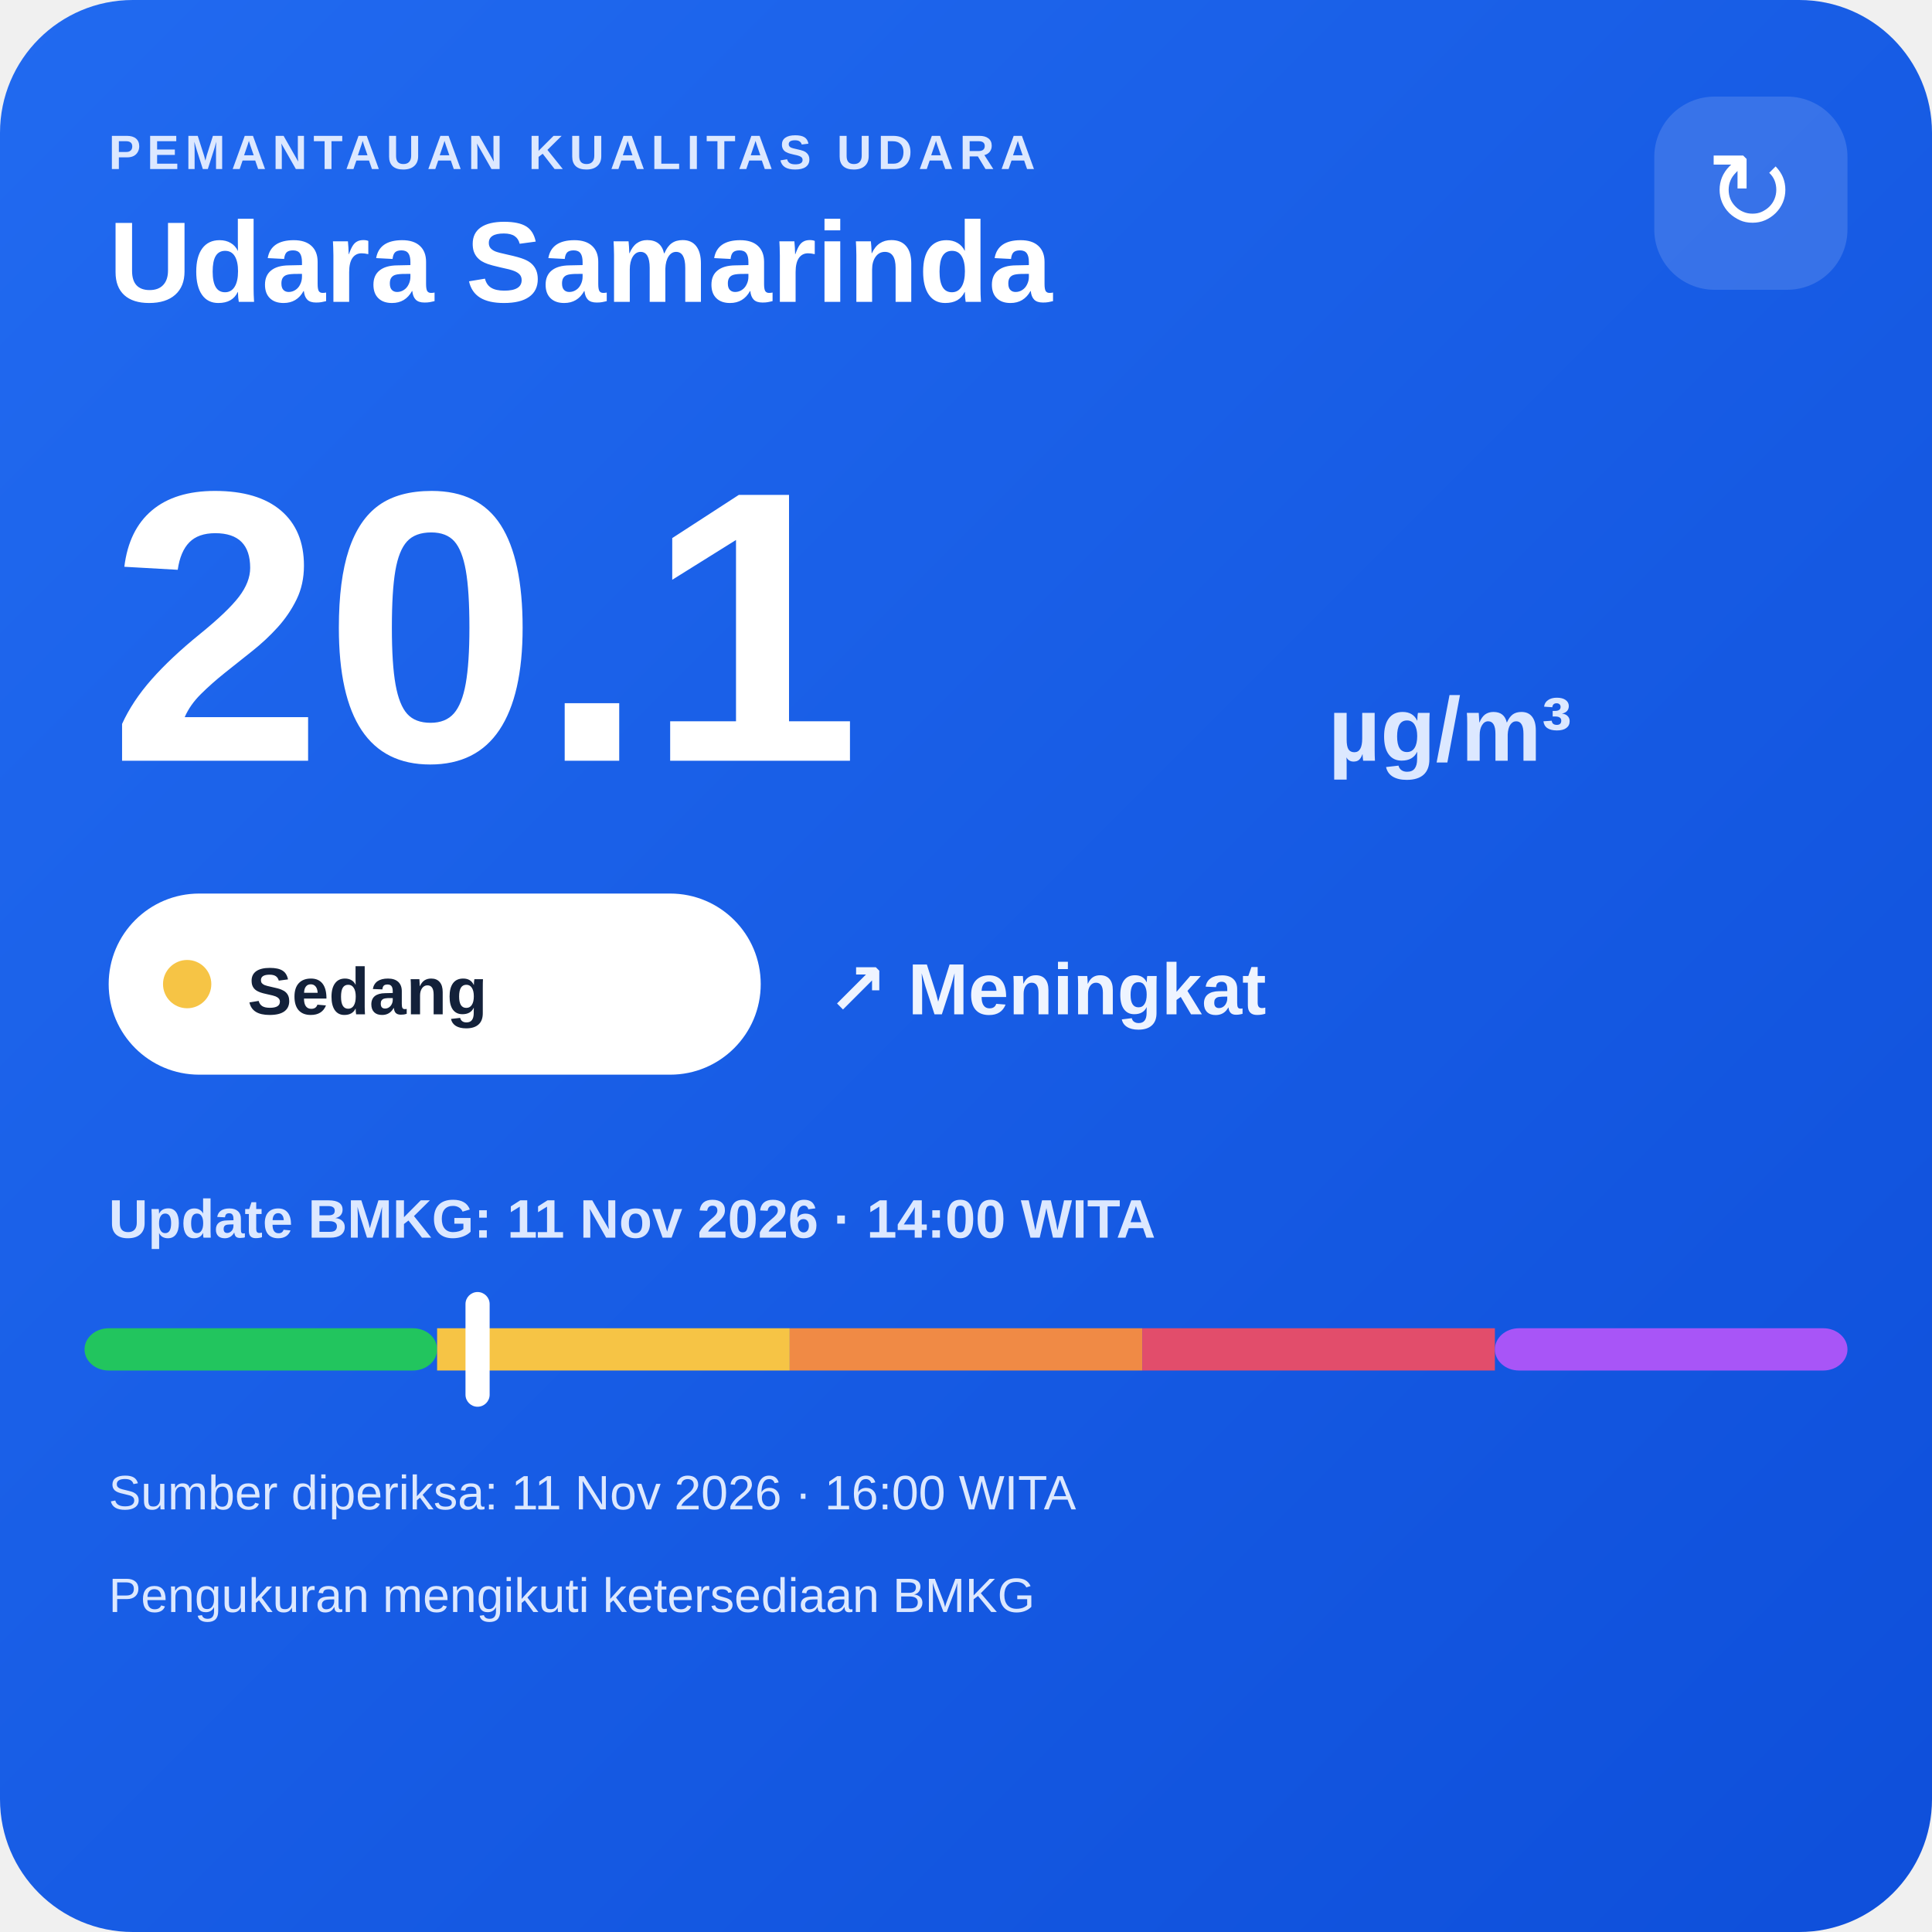
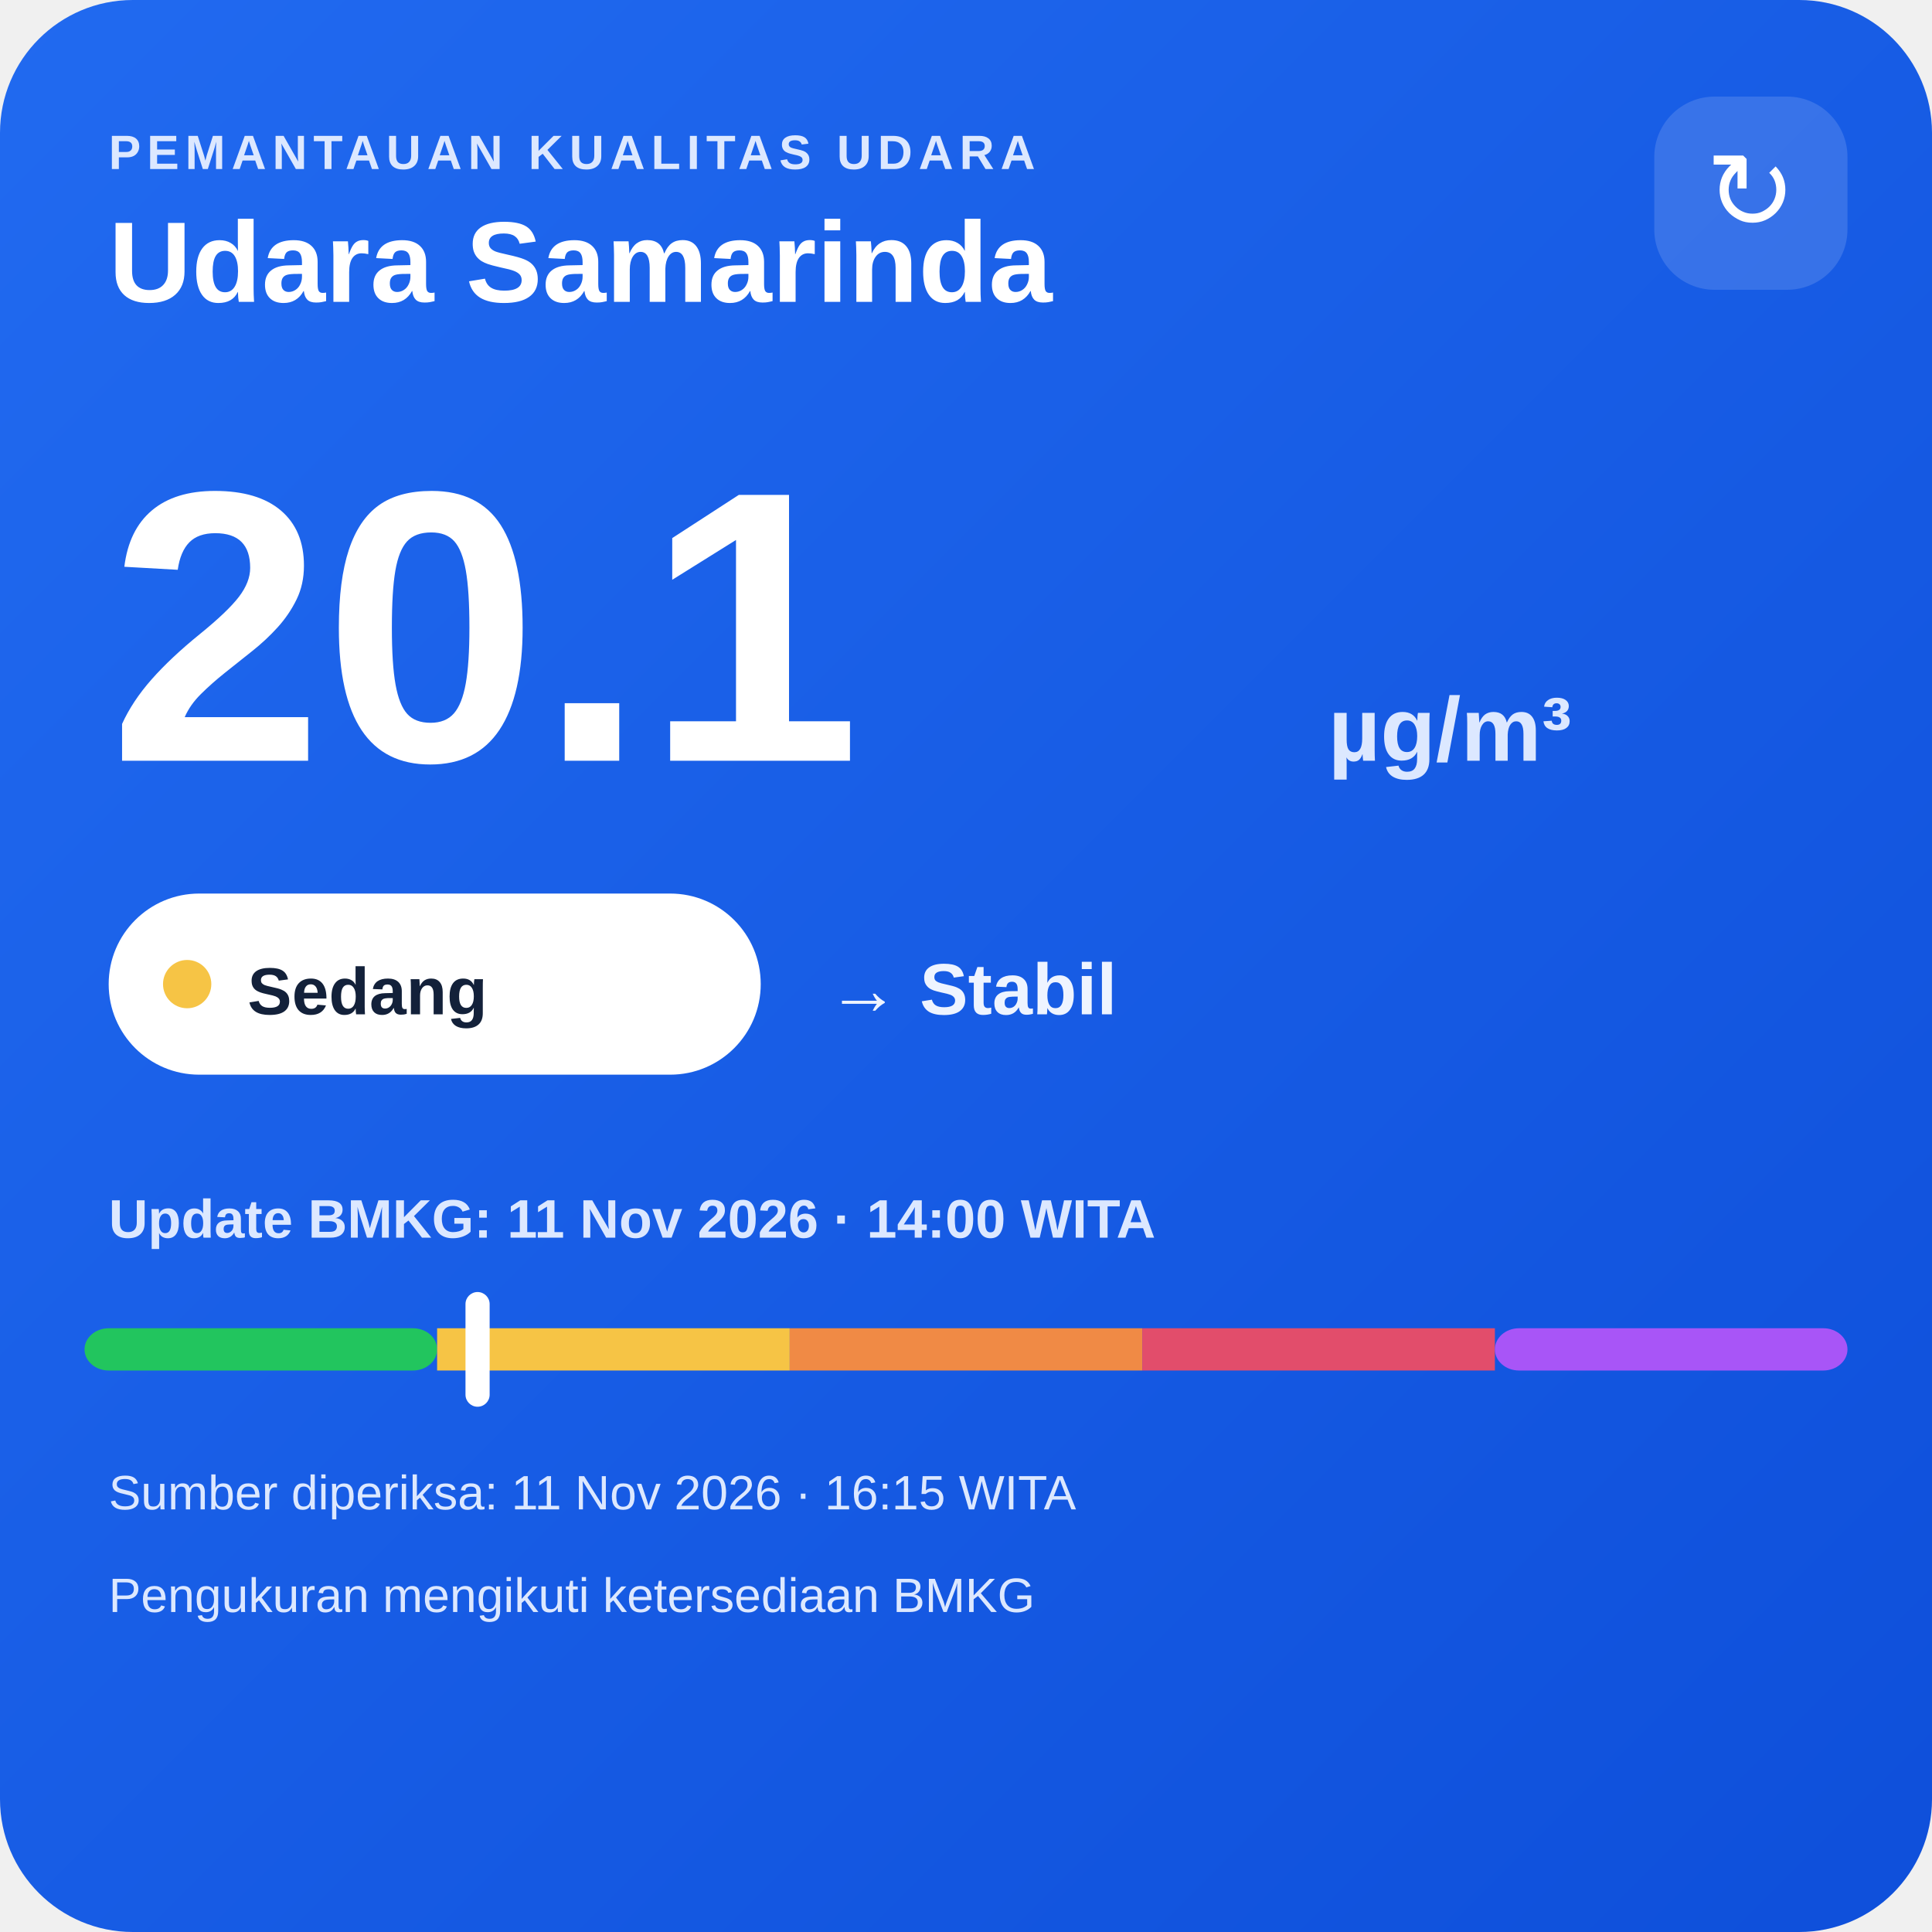
<svg xmlns="http://www.w3.org/2000/svg" width="320" height="320" viewBox="0 0 320 320">
  <defs>
    <linearGradient id="bg" x1="0" y1="0" x2="1" y2="1">
      <stop offset="0" stop-color="#216af0" />
      <stop offset="1" stop-color="#0e4fda" />
    </linearGradient>
  </defs>
  <rect width="320" height="320" rx="22" fill="url(#bg)" />
  <text x="18" y="28" fill="#dce8ff" font-family="Arial,sans-serif" font-size="8" font-weight="700" letter-spacing="1">PEMANTAUAN KUALITAS UDARA</text>
  <text x="18" y="50" fill="#ffffff" font-family="Arial,sans-serif" font-size="19" font-weight="700">Udara Samarinda</text>
  <rect x="274" y="16" width="32" height="32" rx="10" fill="#ffffff" fill-opacity=".14" />
  <text x="290" y="38" text-anchor="middle" fill="#ffffff" font-family="Arial,sans-serif" font-size="18">↻</text>
  <text x="18" y="126" fill="#ffffff" font-family="Arial,sans-serif" font-size="64" font-weight="800">20.1</text>
  <text x="220" y="126" fill="#dce8ff" font-family="Arial,sans-serif" font-size="15" font-weight="700">µg/m³</text>
  <rect x="18" y="148" width="108" height="30" rx="15" fill="#ffffff" />
  <circle cx="31" cy="163" r="4" fill="#f6c445" />
  <text x="41" y="168" fill="#13213a" font-family="Arial,sans-serif" font-size="11" font-weight="700">Sedang</text>
-   <text x="137" y="168" fill="#eef4ff" font-family="Arial,sans-serif" font-size="12" font-weight="700">↗ Meningkat</text>
+   <text x="137" y="168" fill="#eef4ff" font-family="Arial,sans-serif" font-size="12" font-weight="700">→ Stabil</text>
  <text x="18" y="205" fill="#dce8ff" font-family="Arial,sans-serif" font-size="9" font-weight="700">Update BMKG: 11 Nov 2026 · 14:00 WITA</text>
  <rect x="14" y="220" width="58.4" height="7" rx="4" fill="#22c55e" />
  <rect x="72.4" y="220" width="58.4" height="7" fill="#f6c445" />
  <rect x="130.8" y="220" width="58.4" height="7" fill="#f08a45" />
  <rect x="189.2" y="220" width="58.4" height="7" fill="#e24d6b" />
  <rect x="247.6" y="220" width="58.4" height="7" rx="4" fill="#a855f7" />
  <rect x="77.1" y="214" width="4" height="19" rx="2" fill="#ffffff" />
-   <text x="18" y="250" fill="#dce8ff" font-family="Arial,sans-serif" font-size="8">Sumber diperiksa: 11 Nov 2026 · 16:00 WITA</text>
+   <text x="18" y="250" fill="#dce8ff" font-family="Arial,sans-serif" font-size="8">Sumber diperiksa: 11 Nov 2026 · 16:15 WITA</text>
  <text x="18" y="267" fill="#dce8ff" font-family="Arial,sans-serif" font-size="8">Pengukuran mengikuti ketersediaan BMKG</text>
</svg>
